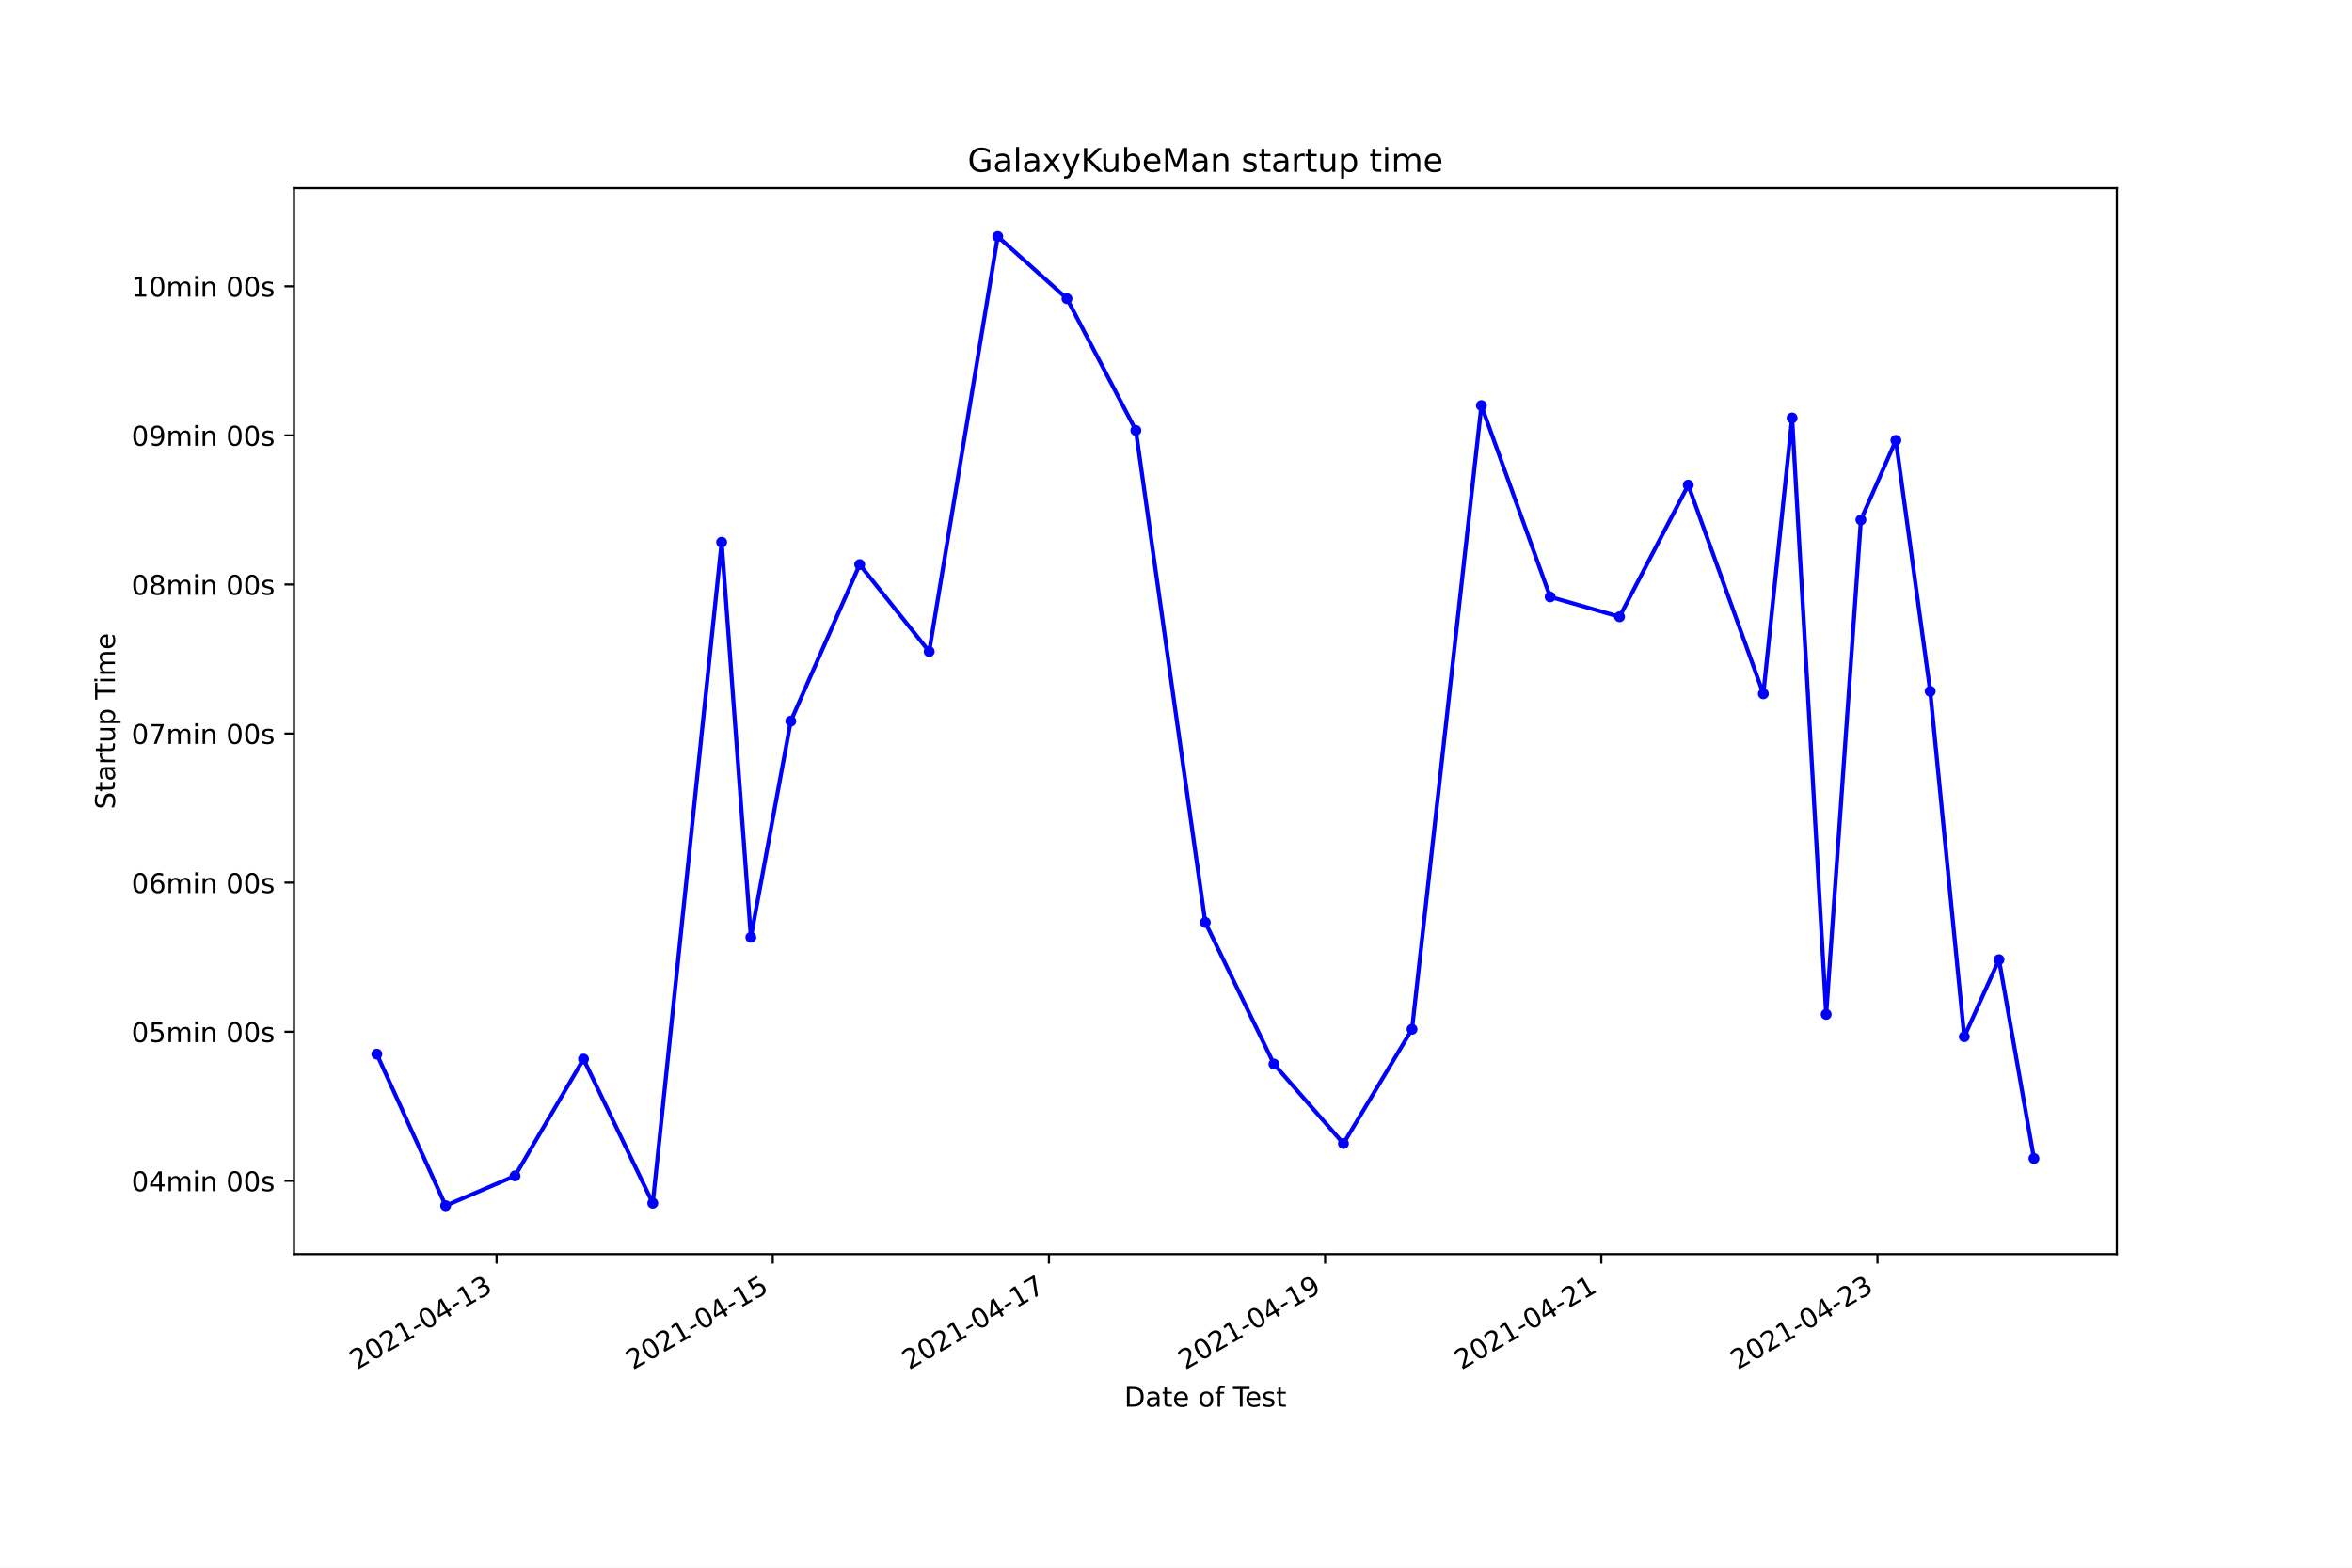
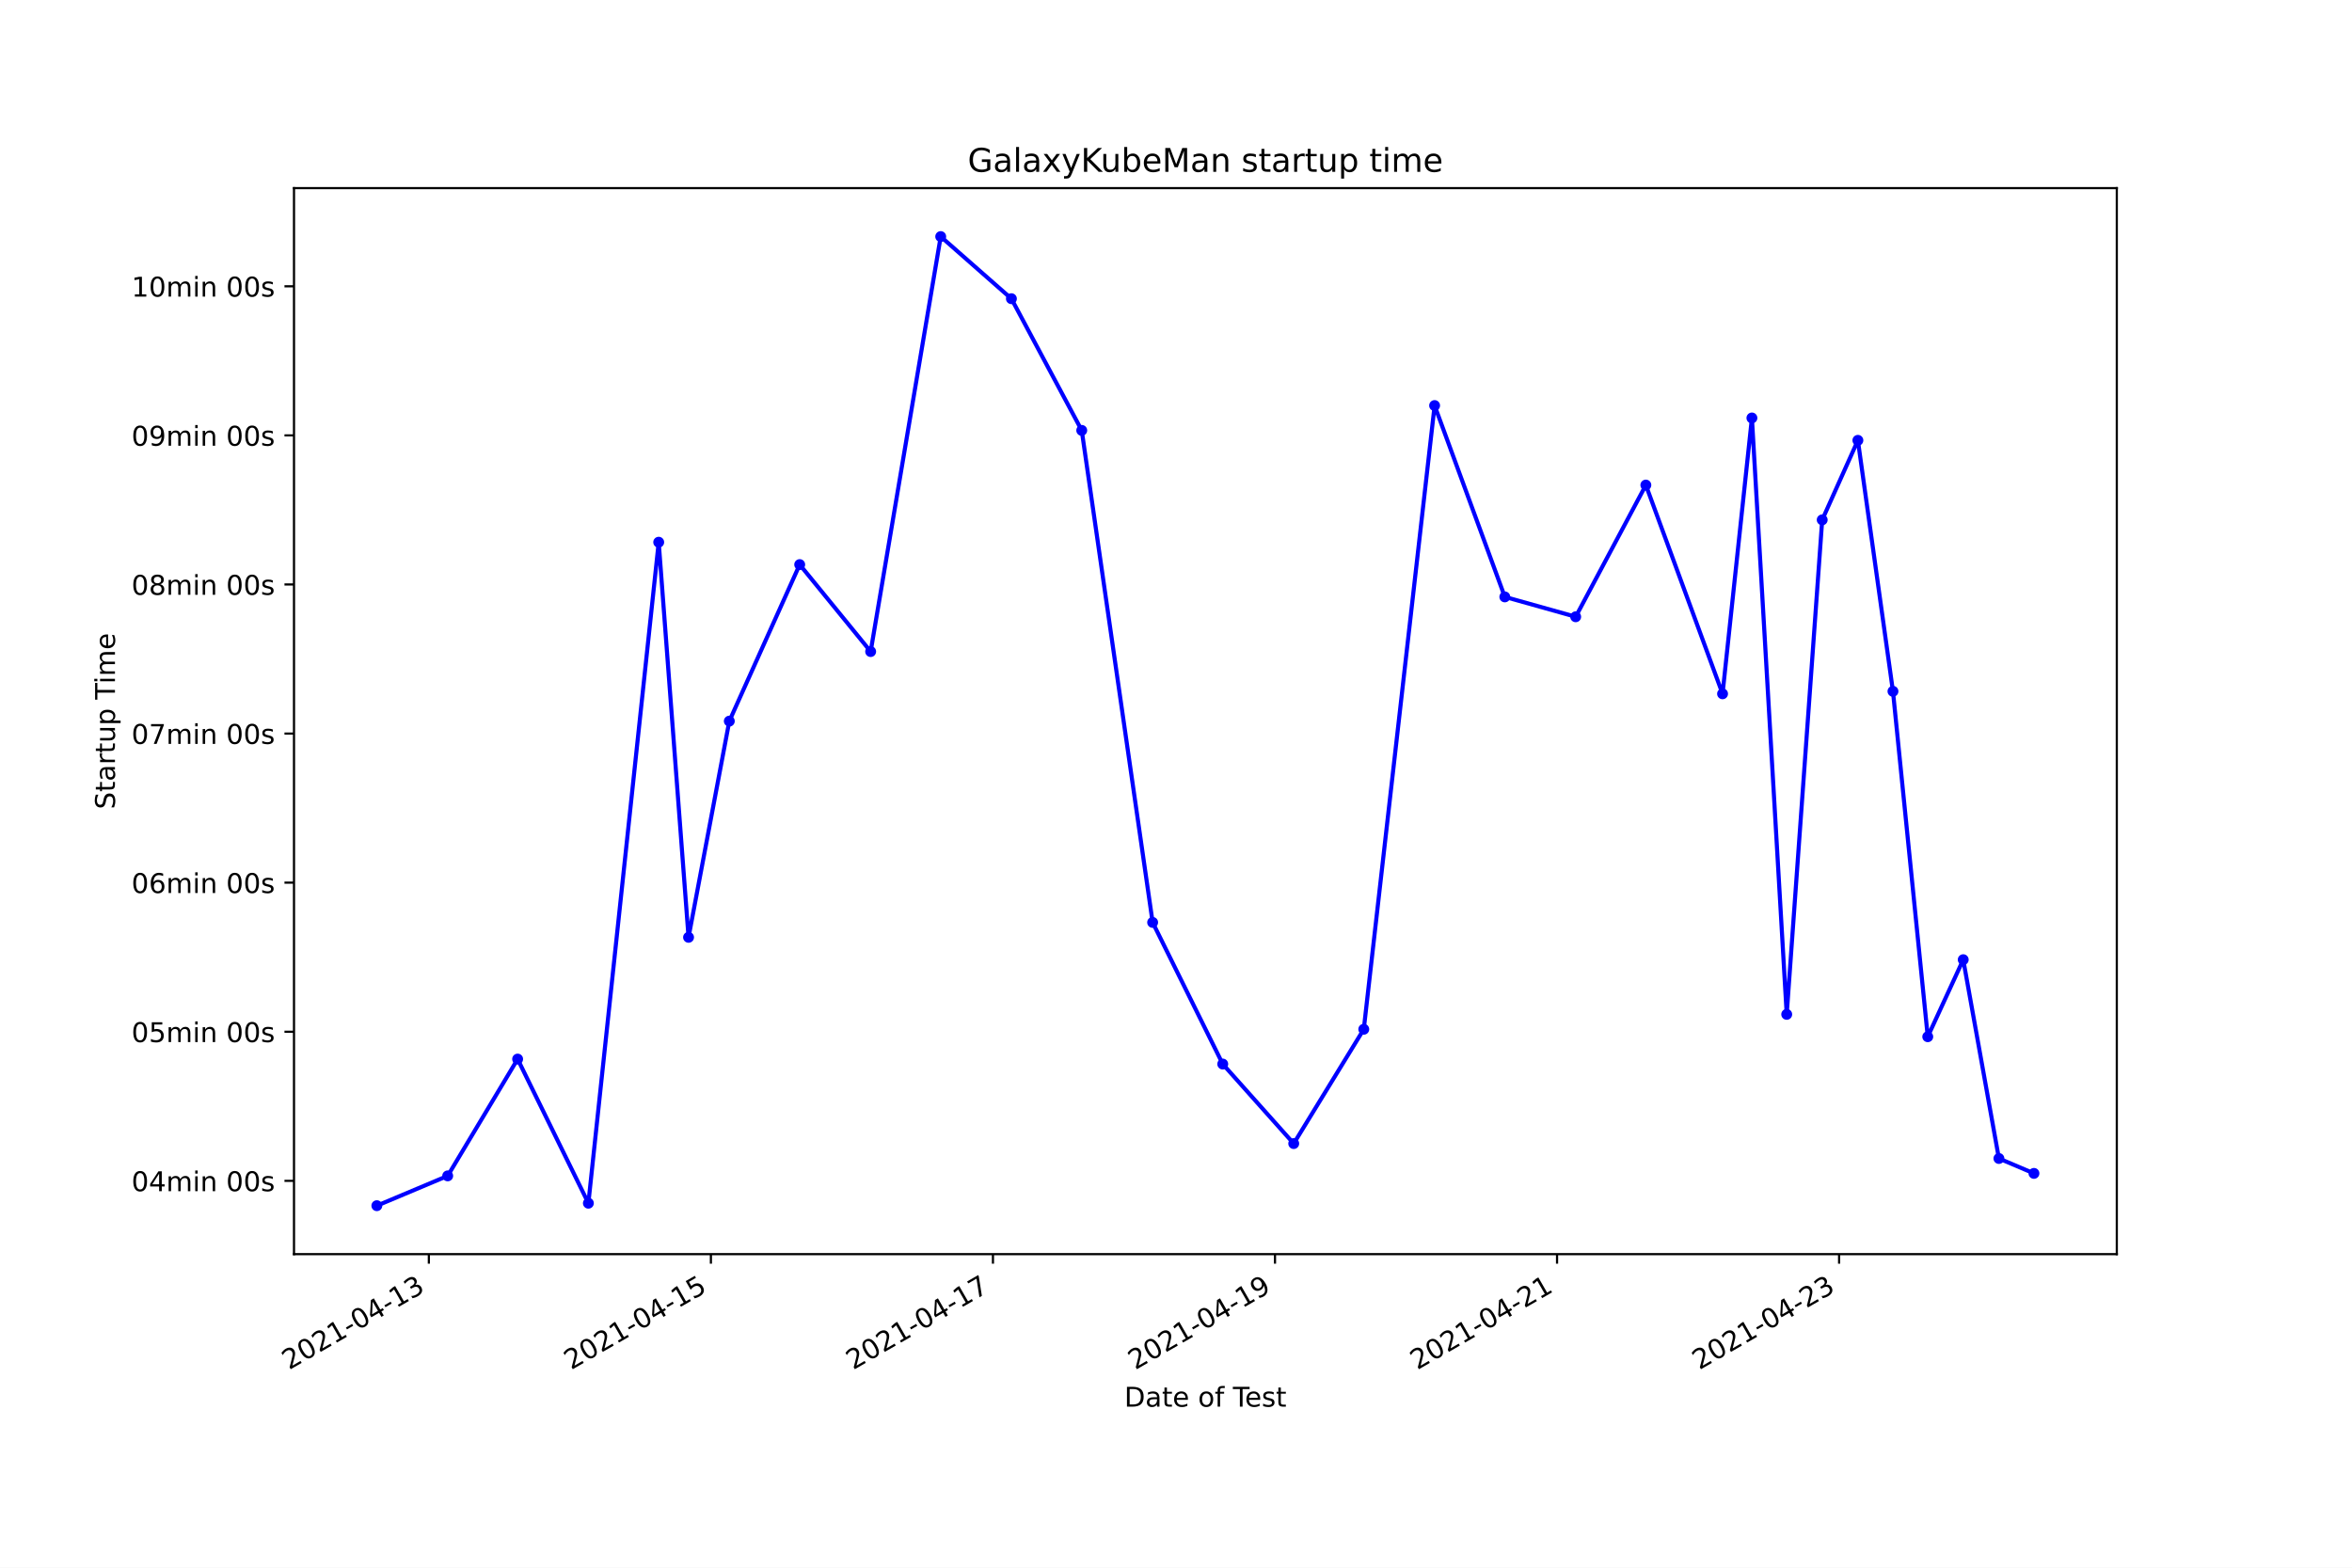
<svg xmlns="http://www.w3.org/2000/svg" xmlns:xlink="http://www.w3.org/1999/xlink" height="576pt" version="1.1" viewBox="0 0 864 576" width="864pt">
  <defs>
    <style type="text/css">*{stroke-linecap:butt;stroke-linejoin:round;}</style>
  </defs>
  <g id="figure_1">
    <g id="patch_1">
      <path d="M 0 576  L 864 576  L 864 0  L 0 0  z " style="fill:#ffffff;" />
    </g>
    <g id="axes_1">
      <g id="patch_2">
        <path d="M 108 460.8  L 777.6 460.8  L 777.6 69.12  L 108 69.12  z " style="fill:#ffffff;" />
      </g>
      <g id="matplotlib.axis_1">
        <g id="xtick_1">
          <g id="line2d_1">
            <defs>
-               <path d="M 0 0  L 0 3.5  " id="ma3904334cd" style="stroke:#000000;stroke-width:0.8;" />
+               <path d="M 0 0  L 0 3.5  " id="mc378fc97e4" style="stroke:#000000;stroke-width:0.8;" />
            </defs>
            <g>
-               <use style="stroke:#000000;stroke-width:0.8;" x="182.415" xlink:href="#ma3904334cd" y="460.8" />
+               <use style="stroke:#000000;stroke-width:0.8;" x="157.537" xlink:href="#mc378fc97e4" y="460.8" />
            </g>
          </g>
          <g id="text_1">
-             <g transform="translate(131.0453 503.4383)rotate(-30)scale(0.1 -0.1)">
+             <g transform="translate(106.1677 503.4383)rotate(-30)scale(0.1 -0.1)">
              <defs>
                <path d="M 1228 531  L 3431 531  L 3431 0  L 469 0  L 469 531  Q 828 903 1448 1529  Q 2069 2156 2228 2338  Q 2531 2678 2651 2914  Q 2772 3150 2772 3378  Q 2772 3750 2511 3984  Q 2250 4219 1831 4219  Q 1534 4219 1204 4116  Q 875 4013 500 3803  L 500 4441  Q 881 4594 1212 4672  Q 1544 4750 1819 4750  Q 2544 4750 2975 4387  Q 3406 4025 3406 3419  Q 3406 3131 3298 2873  Q 3191 2616 2906 2266  Q 2828 2175 2409 1742  Q 1991 1309 1228 531  z " id="DejaVuSans-32" transform="scale(0.015625)" />
                <path d="M 2034 4250  Q 1547 4250 1301 3770  Q 1056 3291 1056 2328  Q 1056 1369 1301 889  Q 1547 409 2034 409  Q 2525 409 2770 889  Q 3016 1369 3016 2328  Q 3016 3291 2770 3770  Q 2525 4250 2034 4250  z M 2034 4750  Q 2819 4750 3233 4129  Q 3647 3509 3647 2328  Q 3647 1150 3233 529  Q 2819 -91 2034 -91  Q 1250 -91 836 529  Q 422 1150 422 2328  Q 422 3509 836 4129  Q 1250 4750 2034 4750  z " id="DejaVuSans-30" transform="scale(0.015625)" />
                <path d="M 794 531  L 1825 531  L 1825 4091  L 703 3866  L 703 4441  L 1819 4666  L 2450 4666  L 2450 531  L 3481 531  L 3481 0  L 794 0  L 794 531  z " id="DejaVuSans-31" transform="scale(0.015625)" />
                <path d="M 313 2009  L 1997 2009  L 1997 1497  L 313 1497  L 313 2009  z " id="DejaVuSans-2d" transform="scale(0.015625)" />
                <path d="M 2419 4116  L 825 1625  L 2419 1625  L 2419 4116  z M 2253 4666  L 3047 4666  L 3047 1625  L 3713 1625  L 3713 1100  L 3047 1100  L 3047 0  L 2419 0  L 2419 1100  L 313 1100  L 313 1709  L 2253 4666  z " id="DejaVuSans-34" transform="scale(0.015625)" />
                <path d="M 2597 2516  Q 3050 2419 3304 2112  Q 3559 1806 3559 1356  Q 3559 666 3084 287  Q 2609 -91 1734 -91  Q 1441 -91 1130 -33  Q 819 25 488 141  L 488 750  Q 750 597 1062 519  Q 1375 441 1716 441  Q 2309 441 2620 675  Q 2931 909 2931 1356  Q 2931 1769 2642 2001  Q 2353 2234 1838 2234  L 1294 2234  L 1294 2753  L 1863 2753  Q 2328 2753 2575 2939  Q 2822 3125 2822 3475  Q 2822 3834 2567 4026  Q 2313 4219 1838 4219  Q 1578 4219 1281 4162  Q 984 4106 628 3988  L 628 4550  Q 988 4650 1302 4700  Q 1616 4750 1894 4750  Q 2613 4750 3031 4423  Q 3450 4097 3450 3541  Q 3450 3153 3228 2886  Q 3006 2619 2597 2516  z " id="DejaVuSans-33" transform="scale(0.015625)" />
              </defs>
              <use xlink:href="#DejaVuSans-32" />
              <use x="63.623" xlink:href="#DejaVuSans-30" />
              <use x="127.246" xlink:href="#DejaVuSans-32" />
              <use x="190.869" xlink:href="#DejaVuSans-31" />
              <use x="254.492" xlink:href="#DejaVuSans-2d" />
              <use x="290.576" xlink:href="#DejaVuSans-30" />
              <use x="354.199" xlink:href="#DejaVuSans-34" />
              <use x="417.822" xlink:href="#DejaVuSans-2d" />
              <use x="453.906" xlink:href="#DejaVuSans-31" />
              <use x="517.529" xlink:href="#DejaVuSans-33" />
            </g>
          </g>
        </g>
        <g id="xtick_2">
          <g id="line2d_2">
            <g>
-               <use style="stroke:#000000;stroke-width:0.8;" x="283.868" xlink:href="#ma3904334cd" y="460.8" />
+               <use style="stroke:#000000;stroke-width:0.8;" x="261.147" xlink:href="#mc378fc97e4" y="460.8" />
            </g>
          </g>
          <g id="text_2">
-             <g transform="translate(232.4987 503.4383)rotate(-30)scale(0.1 -0.1)">
+             <g transform="translate(209.778 503.4383)rotate(-30)scale(0.1 -0.1)">
              <defs>
                <path d="M 691 4666  L 3169 4666  L 3169 4134  L 1269 4134  L 1269 2991  Q 1406 3038 1543 3061  Q 1681 3084 1819 3084  Q 2600 3084 3056 2656  Q 3513 2228 3513 1497  Q 3513 744 3044 326  Q 2575 -91 1722 -91  Q 1428 -91 1123 -41  Q 819 9 494 109  L 494 744  Q 775 591 1075 516  Q 1375 441 1709 441  Q 2250 441 2565 725  Q 2881 1009 2881 1497  Q 2881 1984 2565 2268  Q 2250 2553 1709 2553  Q 1456 2553 1204 2497  Q 953 2441 691 2322  L 691 4666  z " id="DejaVuSans-35" transform="scale(0.015625)" />
              </defs>
              <use xlink:href="#DejaVuSans-32" />
              <use x="63.623" xlink:href="#DejaVuSans-30" />
              <use x="127.246" xlink:href="#DejaVuSans-32" />
              <use x="190.869" xlink:href="#DejaVuSans-31" />
              <use x="254.492" xlink:href="#DejaVuSans-2d" />
              <use x="290.576" xlink:href="#DejaVuSans-30" />
              <use x="354.199" xlink:href="#DejaVuSans-34" />
              <use x="417.822" xlink:href="#DejaVuSans-2d" />
              <use x="453.906" xlink:href="#DejaVuSans-31" />
              <use x="517.529" xlink:href="#DejaVuSans-35" />
            </g>
          </g>
        </g>
        <g id="xtick_3">
          <g id="line2d_3">
            <g>
-               <use style="stroke:#000000;stroke-width:0.8;" x="385.321" xlink:href="#ma3904334cd" y="460.8" />
+               <use style="stroke:#000000;stroke-width:0.8;" x="364.758" xlink:href="#mc378fc97e4" y="460.8" />
            </g>
          </g>
          <g id="text_3">
-             <g transform="translate(333.952 503.4383)rotate(-30)scale(0.1 -0.1)">
+             <g transform="translate(313.3883 503.4383)rotate(-30)scale(0.1 -0.1)">
              <defs>
                <path d="M 525 4666  L 3525 4666  L 3525 4397  L 1831 0  L 1172 0  L 2766 4134  L 525 4134  L 525 4666  z " id="DejaVuSans-37" transform="scale(0.015625)" />
              </defs>
              <use xlink:href="#DejaVuSans-32" />
              <use x="63.623" xlink:href="#DejaVuSans-30" />
              <use x="127.246" xlink:href="#DejaVuSans-32" />
              <use x="190.869" xlink:href="#DejaVuSans-31" />
              <use x="254.492" xlink:href="#DejaVuSans-2d" />
              <use x="290.576" xlink:href="#DejaVuSans-30" />
              <use x="354.199" xlink:href="#DejaVuSans-34" />
              <use x="417.822" xlink:href="#DejaVuSans-2d" />
              <use x="453.906" xlink:href="#DejaVuSans-31" />
              <use x="517.529" xlink:href="#DejaVuSans-37" />
            </g>
          </g>
        </g>
        <g id="xtick_4">
          <g id="line2d_4">
            <g>
-               <use style="stroke:#000000;stroke-width:0.8;" x="486.775" xlink:href="#ma3904334cd" y="460.8" />
+               <use style="stroke:#000000;stroke-width:0.8;" x="468.368" xlink:href="#mc378fc97e4" y="460.8" />
            </g>
          </g>
          <g id="text_4">
-             <g transform="translate(435.4054 503.4383)rotate(-30)scale(0.1 -0.1)">
+             <g transform="translate(416.9985 503.4383)rotate(-30)scale(0.1 -0.1)">
              <defs>
                <path d="M 703 97  L 703 672  Q 941 559 1184 500  Q 1428 441 1663 441  Q 2288 441 2617 861  Q 2947 1281 2994 2138  Q 2813 1869 2534 1725  Q 2256 1581 1919 1581  Q 1219 1581 811 2004  Q 403 2428 403 3163  Q 403 3881 828 4315  Q 1253 4750 1959 4750  Q 2769 4750 3195 4129  Q 3622 3509 3622 2328  Q 3622 1225 3098 567  Q 2575 -91 1691 -91  Q 1453 -91 1209 -44  Q 966 3 703 97  z M 1959 2075  Q 2384 2075 2632 2365  Q 2881 2656 2881 3163  Q 2881 3666 2632 3958  Q 2384 4250 1959 4250  Q 1534 4250 1286 3958  Q 1038 3666 1038 3163  Q 1038 2656 1286 2365  Q 1534 2075 1959 2075  z " id="DejaVuSans-39" transform="scale(0.015625)" />
              </defs>
              <use xlink:href="#DejaVuSans-32" />
              <use x="63.623" xlink:href="#DejaVuSans-30" />
              <use x="127.246" xlink:href="#DejaVuSans-32" />
              <use x="190.869" xlink:href="#DejaVuSans-31" />
              <use x="254.492" xlink:href="#DejaVuSans-2d" />
              <use x="290.576" xlink:href="#DejaVuSans-30" />
              <use x="354.199" xlink:href="#DejaVuSans-34" />
              <use x="417.822" xlink:href="#DejaVuSans-2d" />
              <use x="453.906" xlink:href="#DejaVuSans-31" />
              <use x="517.529" xlink:href="#DejaVuSans-39" />
            </g>
          </g>
        </g>
        <g id="xtick_5">
          <g id="line2d_5">
            <g>
-               <use style="stroke:#000000;stroke-width:0.8;" x="588.228" xlink:href="#ma3904334cd" y="460.8" />
+               <use style="stroke:#000000;stroke-width:0.8;" x="571.978" xlink:href="#mc378fc97e4" y="460.8" />
            </g>
          </g>
          <g id="text_5">
-             <g transform="translate(536.8588 503.4383)rotate(-30)scale(0.1 -0.1)">
+             <g transform="translate(520.6088 503.4383)rotate(-30)scale(0.1 -0.1)">
              <use xlink:href="#DejaVuSans-32" />
              <use x="63.623" xlink:href="#DejaVuSans-30" />
              <use x="127.246" xlink:href="#DejaVuSans-32" />
              <use x="190.869" xlink:href="#DejaVuSans-31" />
              <use x="254.492" xlink:href="#DejaVuSans-2d" />
              <use x="290.576" xlink:href="#DejaVuSans-30" />
              <use x="354.199" xlink:href="#DejaVuSans-34" />
              <use x="417.822" xlink:href="#DejaVuSans-2d" />
              <use x="453.906" xlink:href="#DejaVuSans-32" />
              <use x="517.529" xlink:href="#DejaVuSans-31" />
            </g>
          </g>
        </g>
        <g id="xtick_6">
          <g id="line2d_6">
            <g>
-               <use style="stroke:#000000;stroke-width:0.8;" x="689.682" xlink:href="#ma3904334cd" y="460.8" />
+               <use style="stroke:#000000;stroke-width:0.8;" x="675.589" xlink:href="#mc378fc97e4" y="460.8" />
            </g>
          </g>
          <g id="text_6">
-             <g transform="translate(638.3122 503.4383)rotate(-30)scale(0.1 -0.1)">
+             <g transform="translate(624.2191 503.4383)rotate(-30)scale(0.1 -0.1)">
              <use xlink:href="#DejaVuSans-32" />
              <use x="63.623" xlink:href="#DejaVuSans-30" />
              <use x="127.246" xlink:href="#DejaVuSans-32" />
              <use x="190.869" xlink:href="#DejaVuSans-31" />
              <use x="254.492" xlink:href="#DejaVuSans-2d" />
              <use x="290.576" xlink:href="#DejaVuSans-30" />
              <use x="354.199" xlink:href="#DejaVuSans-34" />
              <use x="417.822" xlink:href="#DejaVuSans-2d" />
              <use x="453.906" xlink:href="#DejaVuSans-32" />
              <use x="517.529" xlink:href="#DejaVuSans-33" />
            </g>
          </g>
        </g>
        <g id="text_7">
          <g transform="translate(413.0063 516.8378)scale(0.1 -0.1)">
            <defs>
              <path d="M 1259 4147  L 1259 519  L 2022 519  Q 2988 519 3436 956  Q 3884 1394 3884 2338  Q 3884 3275 3436 3711  Q 2988 4147 2022 4147  L 1259 4147  z M 628 4666  L 1925 4666  Q 3281 4666 3915 4102  Q 4550 3538 4550 2338  Q 4550 1131 3912 565  Q 3275 0 1925 0  L 628 0  L 628 4666  z " id="DejaVuSans-44" transform="scale(0.015625)" />
              <path d="M 2194 1759  Q 1497 1759 1228 1600  Q 959 1441 959 1056  Q 959 750 1161 570  Q 1363 391 1709 391  Q 2188 391 2477 730  Q 2766 1069 2766 1631  L 2766 1759  L 2194 1759  z M 3341 1997  L 3341 0  L 2766 0  L 2766 531  Q 2569 213 2275 61  Q 1981 -91 1556 -91  Q 1019 -91 701 211  Q 384 513 384 1019  Q 384 1609 779 1909  Q 1175 2209 1959 2209  L 2766 2209  L 2766 2266  Q 2766 2663 2505 2880  Q 2244 3097 1772 3097  Q 1472 3097 1187 3025  Q 903 2953 641 2809  L 641 3341  Q 956 3463 1253 3523  Q 1550 3584 1831 3584  Q 2591 3584 2966 3190  Q 3341 2797 3341 1997  z " id="DejaVuSans-61" transform="scale(0.015625)" />
              <path d="M 1172 4494  L 1172 3500  L 2356 3500  L 2356 3053  L 1172 3053  L 1172 1153  Q 1172 725 1289 603  Q 1406 481 1766 481  L 2356 481  L 2356 0  L 1766 0  Q 1100 0 847 248  Q 594 497 594 1153  L 594 3053  L 172 3053  L 172 3500  L 594 3500  L 594 4494  L 1172 4494  z " id="DejaVuSans-74" transform="scale(0.015625)" />
              <path d="M 3597 1894  L 3597 1613  L 953 1613  Q 991 1019 1311 708  Q 1631 397 2203 397  Q 2534 397 2845 478  Q 3156 559 3463 722  L 3463 178  Q 3153 47 2828 -22  Q 2503 -91 2169 -91  Q 1331 -91 842 396  Q 353 884 353 1716  Q 353 2575 817 3079  Q 1281 3584 2069 3584  Q 2775 3584 3186 3129  Q 3597 2675 3597 1894  z M 3022 2063  Q 3016 2534 2758 2815  Q 2500 3097 2075 3097  Q 1594 3097 1305 2825  Q 1016 2553 972 2059  L 3022 2063  z " id="DejaVuSans-65" transform="scale(0.015625)" />
              <path id="DejaVuSans-20" transform="scale(0.015625)" />
              <path d="M 1959 3097  Q 1497 3097 1228 2736  Q 959 2375 959 1747  Q 959 1119 1226 758  Q 1494 397 1959 397  Q 2419 397 2687 759  Q 2956 1122 2956 1747  Q 2956 2369 2687 2733  Q 2419 3097 1959 3097  z M 1959 3584  Q 2709 3584 3137 3096  Q 3566 2609 3566 1747  Q 3566 888 3137 398  Q 2709 -91 1959 -91  Q 1206 -91 779 398  Q 353 888 353 1747  Q 353 2609 779 3096  Q 1206 3584 1959 3584  z " id="DejaVuSans-6f" transform="scale(0.015625)" />
              <path d="M 2375 4863  L 2375 4384  L 1825 4384  Q 1516 4384 1395 4259  Q 1275 4134 1275 3809  L 1275 3500  L 2222 3500  L 2222 3053  L 1275 3053  L 1275 0  L 697 0  L 697 3053  L 147 3053  L 147 3500  L 697 3500  L 697 3744  Q 697 4328 969 4595  Q 1241 4863 1831 4863  L 2375 4863  z " id="DejaVuSans-66" transform="scale(0.015625)" />
              <path d="M -19 4666  L 3928 4666  L 3928 4134  L 2272 4134  L 2272 0  L 1638 0  L 1638 4134  L -19 4134  L -19 4666  z " id="DejaVuSans-54" transform="scale(0.015625)" />
              <path d="M 2834 3397  L 2834 2853  Q 2591 2978 2328 3040  Q 2066 3103 1784 3103  Q 1356 3103 1142 2972  Q 928 2841 928 2578  Q 928 2378 1081 2264  Q 1234 2150 1697 2047  L 1894 2003  Q 2506 1872 2764 1633  Q 3022 1394 3022 966  Q 3022 478 2636 193  Q 2250 -91 1575 -91  Q 1294 -91 989 -36  Q 684 19 347 128  L 347 722  Q 666 556 975 473  Q 1284 391 1588 391  Q 1994 391 2212 530  Q 2431 669 2431 922  Q 2431 1156 2273 1281  Q 2116 1406 1581 1522  L 1381 1569  Q 847 1681 609 1914  Q 372 2147 372 2553  Q 372 3047 722 3315  Q 1072 3584 1716 3584  Q 2034 3584 2315 3537  Q 2597 3491 2834 3397  z " id="DejaVuSans-73" transform="scale(0.015625)" />
            </defs>
            <use xlink:href="#DejaVuSans-44" />
            <use x="77.002" xlink:href="#DejaVuSans-61" />
            <use x="138.281" xlink:href="#DejaVuSans-74" />
            <use x="177.49" xlink:href="#DejaVuSans-65" />
            <use x="239.014" xlink:href="#DejaVuSans-20" />
            <use x="270.801" xlink:href="#DejaVuSans-6f" />
            <use x="331.982" xlink:href="#DejaVuSans-66" />
            <use x="367.188" xlink:href="#DejaVuSans-20" />
            <use x="398.975" xlink:href="#DejaVuSans-54" />
            <use x="443.059" xlink:href="#DejaVuSans-65" />
            <use x="504.582" xlink:href="#DejaVuSans-73" />
            <use x="556.682" xlink:href="#DejaVuSans-74" />
          </g>
        </g>
      </g>
      <g id="matplotlib.axis_2">
        <g id="ytick_1">
          <g id="line2d_7">
            <defs>
-               <path d="M 0 0  L -3.5 0  " id="m5f249c18ce" style="stroke:#000000;stroke-width:0.8;" />
+               <path d="M 0 0  L -3.5 0  " id="mcd76b345fc" style="stroke:#000000;stroke-width:0.8;" />
            </defs>
            <g>
-               <use style="stroke:#000000;stroke-width:0.8;" x="108" xlink:href="#m5f249c18ce" y="433.866" />
+               <use style="stroke:#000000;stroke-width:0.8;" x="108" xlink:href="#mcd76b345fc" y="433.866" />
            </g>
          </g>
          <g id="text_8">
            <g transform="translate(48.30625 437.6655)scale(0.1 -0.1)">
              <defs>
                <path d="M 3328 2828  Q 3544 3216 3844 3400  Q 4144 3584 4550 3584  Q 5097 3584 5394 3201  Q 5691 2819 5691 2113  L 5691 0  L 5113 0  L 5113 2094  Q 5113 2597 4934 2840  Q 4756 3084 4391 3084  Q 3944 3084 3684 2787  Q 3425 2491 3425 1978  L 3425 0  L 2847 0  L 2847 2094  Q 2847 2600 2669 2842  Q 2491 3084 2119 3084  Q 1678 3084 1418 2786  Q 1159 2488 1159 1978  L 1159 0  L 581 0  L 581 3500  L 1159 3500  L 1159 2956  Q 1356 3278 1631 3431  Q 1906 3584 2284 3584  Q 2666 3584 2933 3390  Q 3200 3197 3328 2828  z " id="DejaVuSans-6d" transform="scale(0.015625)" />
                <path d="M 603 3500  L 1178 3500  L 1178 0  L 603 0  L 603 3500  z M 603 4863  L 1178 4863  L 1178 4134  L 603 4134  L 603 4863  z " id="DejaVuSans-69" transform="scale(0.015625)" />
                <path d="M 3513 2113  L 3513 0  L 2938 0  L 2938 2094  Q 2938 2591 2744 2837  Q 2550 3084 2163 3084  Q 1697 3084 1428 2787  Q 1159 2491 1159 1978  L 1159 0  L 581 0  L 581 3500  L 1159 3500  L 1159 2956  Q 1366 3272 1645 3428  Q 1925 3584 2291 3584  Q 2894 3584 3203 3211  Q 3513 2838 3513 2113  z " id="DejaVuSans-6e" transform="scale(0.015625)" />
              </defs>
              <use xlink:href="#DejaVuSans-30" />
              <use x="63.623" xlink:href="#DejaVuSans-34" />
              <use x="127.246" xlink:href="#DejaVuSans-6d" />
              <use x="224.658" xlink:href="#DejaVuSans-69" />
              <use x="252.441" xlink:href="#DejaVuSans-6e" />
              <use x="315.82" xlink:href="#DejaVuSans-20" />
              <use x="347.607" xlink:href="#DejaVuSans-30" />
              <use x="411.23" xlink:href="#DejaVuSans-30" />
              <use x="474.854" xlink:href="#DejaVuSans-73" />
            </g>
          </g>
        </g>
        <g id="ytick_2">
          <g id="line2d_8">
            <g>
-               <use style="stroke:#000000;stroke-width:0.8;" x="108" xlink:href="#m5f249c18ce" y="379.086" />
+               <use style="stroke:#000000;stroke-width:0.8;" x="108" xlink:href="#mcd76b345fc" y="379.086" />
            </g>
          </g>
          <g id="text_9">
            <g transform="translate(48.30625 382.8851)scale(0.1 -0.1)">
              <use xlink:href="#DejaVuSans-30" />
              <use x="63.623" xlink:href="#DejaVuSans-35" />
              <use x="127.246" xlink:href="#DejaVuSans-6d" />
              <use x="224.658" xlink:href="#DejaVuSans-69" />
              <use x="252.441" xlink:href="#DejaVuSans-6e" />
              <use x="315.82" xlink:href="#DejaVuSans-20" />
              <use x="347.607" xlink:href="#DejaVuSans-30" />
              <use x="411.23" xlink:href="#DejaVuSans-30" />
              <use x="474.854" xlink:href="#DejaVuSans-73" />
            </g>
          </g>
        </g>
        <g id="ytick_3">
          <g id="line2d_9">
            <g>
-               <use style="stroke:#000000;stroke-width:0.8;" x="108" xlink:href="#m5f249c18ce" y="324.305" />
+               <use style="stroke:#000000;stroke-width:0.8;" x="108" xlink:href="#mcd76b345fc" y="324.305" />
            </g>
          </g>
          <g id="text_10">
            <g transform="translate(48.30625 328.1047)scale(0.1 -0.1)">
              <defs>
                <path d="M 2113 2584  Q 1688 2584 1439 2293  Q 1191 2003 1191 1497  Q 1191 994 1439 701  Q 1688 409 2113 409  Q 2538 409 2786 701  Q 3034 994 3034 1497  Q 3034 2003 2786 2293  Q 2538 2584 2113 2584  z M 3366 4563  L 3366 3988  Q 3128 4100 2886 4159  Q 2644 4219 2406 4219  Q 1781 4219 1451 3797  Q 1122 3375 1075 2522  Q 1259 2794 1537 2939  Q 1816 3084 2150 3084  Q 2853 3084 3261 2657  Q 3669 2231 3669 1497  Q 3669 778 3244 343  Q 2819 -91 2113 -91  Q 1303 -91 875 529  Q 447 1150 447 2328  Q 447 3434 972 4092  Q 1497 4750 2381 4750  Q 2619 4750 2861 4703  Q 3103 4656 3366 4563  z " id="DejaVuSans-36" transform="scale(0.015625)" />
              </defs>
              <use xlink:href="#DejaVuSans-30" />
              <use x="63.623" xlink:href="#DejaVuSans-36" />
              <use x="127.246" xlink:href="#DejaVuSans-6d" />
              <use x="224.658" xlink:href="#DejaVuSans-69" />
              <use x="252.441" xlink:href="#DejaVuSans-6e" />
              <use x="315.82" xlink:href="#DejaVuSans-20" />
              <use x="347.607" xlink:href="#DejaVuSans-30" />
              <use x="411.23" xlink:href="#DejaVuSans-30" />
              <use x="474.854" xlink:href="#DejaVuSans-73" />
            </g>
          </g>
        </g>
        <g id="ytick_4">
          <g id="line2d_10">
            <g>
-               <use style="stroke:#000000;stroke-width:0.8;" x="108" xlink:href="#m5f249c18ce" y="269.525" />
+               <use style="stroke:#000000;stroke-width:0.8;" x="108" xlink:href="#mcd76b345fc" y="269.525" />
            </g>
          </g>
          <g id="text_11">
            <g transform="translate(48.30625 273.3243)scale(0.1 -0.1)">
              <use xlink:href="#DejaVuSans-30" />
              <use x="63.623" xlink:href="#DejaVuSans-37" />
              <use x="127.246" xlink:href="#DejaVuSans-6d" />
              <use x="224.658" xlink:href="#DejaVuSans-69" />
              <use x="252.441" xlink:href="#DejaVuSans-6e" />
              <use x="315.82" xlink:href="#DejaVuSans-20" />
              <use x="347.607" xlink:href="#DejaVuSans-30" />
              <use x="411.23" xlink:href="#DejaVuSans-30" />
              <use x="474.854" xlink:href="#DejaVuSans-73" />
            </g>
          </g>
        </g>
        <g id="ytick_5">
          <g id="line2d_11">
            <g>
-               <use style="stroke:#000000;stroke-width:0.8;" x="108" xlink:href="#m5f249c18ce" y="214.745" />
+               <use style="stroke:#000000;stroke-width:0.8;" x="108" xlink:href="#mcd76b345fc" y="214.745" />
            </g>
          </g>
          <g id="text_12">
            <g transform="translate(48.30625 218.5438)scale(0.1 -0.1)">
              <defs>
                <path d="M 2034 2216  Q 1584 2216 1326 1975  Q 1069 1734 1069 1313  Q 1069 891 1326 650  Q 1584 409 2034 409  Q 2484 409 2743 651  Q 3003 894 3003 1313  Q 3003 1734 2745 1975  Q 2488 2216 2034 2216  z M 1403 2484  Q 997 2584 770 2862  Q 544 3141 544 3541  Q 544 4100 942 4425  Q 1341 4750 2034 4750  Q 2731 4750 3128 4425  Q 3525 4100 3525 3541  Q 3525 3141 3298 2862  Q 3072 2584 2669 2484  Q 3125 2378 3379 2068  Q 3634 1759 3634 1313  Q 3634 634 3220 271  Q 2806 -91 2034 -91  Q 1263 -91 848 271  Q 434 634 434 1313  Q 434 1759 690 2068  Q 947 2378 1403 2484  z M 1172 3481  Q 1172 3119 1398 2916  Q 1625 2713 2034 2713  Q 2441 2713 2670 2916  Q 2900 3119 2900 3481  Q 2900 3844 2670 4047  Q 2441 4250 2034 4250  Q 1625 4250 1398 4047  Q 1172 3844 1172 3481  z " id="DejaVuSans-38" transform="scale(0.015625)" />
              </defs>
              <use xlink:href="#DejaVuSans-30" />
              <use x="63.623" xlink:href="#DejaVuSans-38" />
              <use x="127.246" xlink:href="#DejaVuSans-6d" />
              <use x="224.658" xlink:href="#DejaVuSans-69" />
              <use x="252.441" xlink:href="#DejaVuSans-6e" />
              <use x="315.82" xlink:href="#DejaVuSans-20" />
              <use x="347.607" xlink:href="#DejaVuSans-30" />
              <use x="411.23" xlink:href="#DejaVuSans-30" />
              <use x="474.854" xlink:href="#DejaVuSans-73" />
            </g>
          </g>
        </g>
        <g id="ytick_6">
          <g id="line2d_12">
            <g>
-               <use style="stroke:#000000;stroke-width:0.8;" x="108" xlink:href="#m5f249c18ce" y="159.964" />
+               <use style="stroke:#000000;stroke-width:0.8;" x="108" xlink:href="#mcd76b345fc" y="159.964" />
            </g>
          </g>
          <g id="text_13">
            <g transform="translate(48.30625 163.7634)scale(0.1 -0.1)">
              <use xlink:href="#DejaVuSans-30" />
              <use x="63.623" xlink:href="#DejaVuSans-39" />
              <use x="127.246" xlink:href="#DejaVuSans-6d" />
              <use x="224.658" xlink:href="#DejaVuSans-69" />
              <use x="252.441" xlink:href="#DejaVuSans-6e" />
              <use x="315.82" xlink:href="#DejaVuSans-20" />
              <use x="347.607" xlink:href="#DejaVuSans-30" />
              <use x="411.23" xlink:href="#DejaVuSans-30" />
              <use x="474.854" xlink:href="#DejaVuSans-73" />
            </g>
          </g>
        </g>
        <g id="ytick_7">
          <g id="line2d_13">
            <g>
-               <use style="stroke:#000000;stroke-width:0.8;" x="108" xlink:href="#m5f249c18ce" y="105.184" />
+               <use style="stroke:#000000;stroke-width:0.8;" x="108" xlink:href="#mcd76b345fc" y="105.184" />
            </g>
          </g>
          <g id="text_14">
            <g transform="translate(48.30625 108.983)scale(0.1 -0.1)">
              <use xlink:href="#DejaVuSans-31" />
              <use x="63.623" xlink:href="#DejaVuSans-30" />
              <use x="127.246" xlink:href="#DejaVuSans-6d" />
              <use x="224.658" xlink:href="#DejaVuSans-69" />
              <use x="252.441" xlink:href="#DejaVuSans-6e" />
              <use x="315.82" xlink:href="#DejaVuSans-20" />
              <use x="347.607" xlink:href="#DejaVuSans-30" />
              <use x="411.23" xlink:href="#DejaVuSans-30" />
              <use x="474.854" xlink:href="#DejaVuSans-73" />
            </g>
          </g>
        </g>
        <g id="text_15">
          <g transform="translate(42.22656 297.3397)rotate(-90)scale(0.1 -0.1)">
            <defs>
              <path d="M 3425 4513  L 3425 3897  Q 3066 4069 2747 4153  Q 2428 4238 2131 4238  Q 1616 4238 1336 4038  Q 1056 3838 1056 3469  Q 1056 3159 1242 3001  Q 1428 2844 1947 2747  L 2328 2669  Q 3034 2534 3370 2195  Q 3706 1856 3706 1288  Q 3706 609 3251 259  Q 2797 -91 1919 -91  Q 1588 -91 1214 -16  Q 841 59 441 206  L 441 856  Q 825 641 1194 531  Q 1563 422 1919 422  Q 2459 422 2753 634  Q 3047 847 3047 1241  Q 3047 1584 2836 1778  Q 2625 1972 2144 2069  L 1759 2144  Q 1053 2284 737 2584  Q 422 2884 422 3419  Q 422 4038 858 4394  Q 1294 4750 2059 4750  Q 2388 4750 2728 4690  Q 3069 4631 3425 4513  z " id="DejaVuSans-53" transform="scale(0.015625)" />
              <path d="M 2631 2963  Q 2534 3019 2420 3045  Q 2306 3072 2169 3072  Q 1681 3072 1420 2755  Q 1159 2438 1159 1844  L 1159 0  L 581 0  L 581 3500  L 1159 3500  L 1159 2956  Q 1341 3275 1631 3429  Q 1922 3584 2338 3584  Q 2397 3584 2469 3576  Q 2541 3569 2628 3553  L 2631 2963  z " id="DejaVuSans-72" transform="scale(0.015625)" />
              <path d="M 544 1381  L 544 3500  L 1119 3500  L 1119 1403  Q 1119 906 1312 657  Q 1506 409 1894 409  Q 2359 409 2629 706  Q 2900 1003 2900 1516  L 2900 3500  L 3475 3500  L 3475 0  L 2900 0  L 2900 538  Q 2691 219 2414 64  Q 2138 -91 1772 -91  Q 1169 -91 856 284  Q 544 659 544 1381  z M 1991 3584  L 1991 3584  z " id="DejaVuSans-75" transform="scale(0.015625)" />
              <path d="M 1159 525  L 1159 -1331  L 581 -1331  L 581 3500  L 1159 3500  L 1159 2969  Q 1341 3281 1617 3432  Q 1894 3584 2278 3584  Q 2916 3584 3314 3078  Q 3713 2572 3713 1747  Q 3713 922 3314 415  Q 2916 -91 2278 -91  Q 1894 -91 1617 61  Q 1341 213 1159 525  z M 3116 1747  Q 3116 2381 2855 2742  Q 2594 3103 2138 3103  Q 1681 3103 1420 2742  Q 1159 2381 1159 1747  Q 1159 1113 1420 752  Q 1681 391 2138 391  Q 2594 391 2855 752  Q 3116 1113 3116 1747  z " id="DejaVuSans-70" transform="scale(0.015625)" />
            </defs>
            <use xlink:href="#DejaVuSans-53" />
            <use x="63.477" xlink:href="#DejaVuSans-74" />
            <use x="102.686" xlink:href="#DejaVuSans-61" />
            <use x="163.965" xlink:href="#DejaVuSans-72" />
            <use x="205.078" xlink:href="#DejaVuSans-74" />
            <use x="244.287" xlink:href="#DejaVuSans-75" />
            <use x="307.666" xlink:href="#DejaVuSans-70" />
            <use x="371.143" xlink:href="#DejaVuSans-20" />
            <use x="402.93" xlink:href="#DejaVuSans-54" />
            <use x="460.889" xlink:href="#DejaVuSans-69" />
            <use x="488.672" xlink:href="#DejaVuSans-6d" />
            <use x="586.084" xlink:href="#DejaVuSans-65" />
          </g>
        </g>
      </g>
      <g id="line2d_14">
-         <path clip-path="url(#p2984319f1f)" d="M 747.164 425.649  L 734.329 352.609  L 721.571 380.912  L 709.056 254.004  L 696.439 161.79  L 683.604 191.006  L 670.839 372.695  L 658.32 153.573  L 647.76 254.917  L 620.168 178.224  L 594.93 226.614  L 569.442 219.31  L 544.186 149.008  L 518.707 378.173  L 493.507 420.171  L 467.977 390.955  L 442.762 338.914  L 417.257 158.138  L 391.958 109.749  L 366.532 86.924  L 341.331 239.396  L 315.81 207.441  L 290.491 264.96  L 275.828 344.392  L 265.094 199.223  L 239.798 442.083  L 214.35 389.129  L 189.193 432.04  L 163.712 442.996  L 138.436 387.303  " style="fill:none;stroke:#0000ff;stroke-linecap:square;stroke-width:1.5;" />
+         <path clip-path="url(#pdd9f5a42ca)" d="M 747.164 431.127  L 734.293 425.649  L 721.186 352.609  L 708.156 380.912  L 695.375 254.004  L 682.49 161.79  L 669.382 191.006  L 656.345 372.695  L 643.56 153.573  L 632.776 254.917  L 604.597 178.224  L 578.823 226.614  L 552.792 219.31  L 527 149.008  L 500.979 378.173  L 475.244 420.171  L 449.17 390.955  L 423.42 338.914  L 397.372 158.138  L 371.536 109.749  L 345.569 86.924  L 319.832 239.396  L 293.768 207.441  L 267.911 264.96  L 252.937 344.392  L 241.974 199.223  L 216.14 442.083  L 190.152 389.129  L 164.459 432.04  L 138.436 442.996  " style="fill:none;stroke:#0000ff;stroke-linecap:square;stroke-width:1.5;" />
        <defs>
-           <path d="M 0 1.5  C 0.398 1.5 0.779 1.342 1.061 1.061  C 1.342 0.779 1.5 0.398 1.5 0  C 1.5 -0.398 1.342 -0.779 1.061 -1.061  C 0.779 -1.342 0.398 -1.5 0 -1.5  C -0.398 -1.5 -0.779 -1.342 -1.061 -1.061  C -1.342 -0.779 -1.5 -0.398 -1.5 0  C -1.5 0.398 -1.342 0.779 -1.061 1.061  C -0.779 1.342 -0.398 1.5 0 1.5  z " id="mfae1000137" style="stroke:#0000ff;" />
+           <path d="M 0 1.5  C 0.398 1.5 0.779 1.342 1.061 1.061  C 1.342 0.779 1.5 0.398 1.5 0  C 1.5 -0.398 1.342 -0.779 1.061 -1.061  C 0.779 -1.342 0.398 -1.5 0 -1.5  C -0.398 -1.5 -0.779 -1.342 -1.061 -1.061  C -1.342 -0.779 -1.5 -0.398 -1.5 0  C -1.5 0.398 -1.342 0.779 -1.061 1.061  C -0.779 1.342 -0.398 1.5 0 1.5  z " id="med65264d54" style="stroke:#0000ff;" />
        </defs>
-         <g clip-path="url(#p2984319f1f)">
-           <use style="fill:#0000ff;stroke:#0000ff;" x="747.164" xlink:href="#mfae1000137" y="425.649" />
-           <use style="fill:#0000ff;stroke:#0000ff;" x="734.329" xlink:href="#mfae1000137" y="352.609" />
-           <use style="fill:#0000ff;stroke:#0000ff;" x="721.571" xlink:href="#mfae1000137" y="380.912" />
-           <use style="fill:#0000ff;stroke:#0000ff;" x="709.056" xlink:href="#mfae1000137" y="254.004" />
-           <use style="fill:#0000ff;stroke:#0000ff;" x="696.439" xlink:href="#mfae1000137" y="161.79" />
-           <use style="fill:#0000ff;stroke:#0000ff;" x="683.604" xlink:href="#mfae1000137" y="191.006" />
-           <use style="fill:#0000ff;stroke:#0000ff;" x="670.839" xlink:href="#mfae1000137" y="372.695" />
-           <use style="fill:#0000ff;stroke:#0000ff;" x="658.32" xlink:href="#mfae1000137" y="153.573" />
-           <use style="fill:#0000ff;stroke:#0000ff;" x="647.76" xlink:href="#mfae1000137" y="254.917" />
-           <use style="fill:#0000ff;stroke:#0000ff;" x="620.168" xlink:href="#mfae1000137" y="178.224" />
-           <use style="fill:#0000ff;stroke:#0000ff;" x="594.93" xlink:href="#mfae1000137" y="226.614" />
-           <use style="fill:#0000ff;stroke:#0000ff;" x="569.442" xlink:href="#mfae1000137" y="219.31" />
-           <use style="fill:#0000ff;stroke:#0000ff;" x="544.186" xlink:href="#mfae1000137" y="149.008" />
-           <use style="fill:#0000ff;stroke:#0000ff;" x="518.707" xlink:href="#mfae1000137" y="378.173" />
-           <use style="fill:#0000ff;stroke:#0000ff;" x="493.507" xlink:href="#mfae1000137" y="420.171" />
-           <use style="fill:#0000ff;stroke:#0000ff;" x="467.977" xlink:href="#mfae1000137" y="390.955" />
-           <use style="fill:#0000ff;stroke:#0000ff;" x="442.762" xlink:href="#mfae1000137" y="338.914" />
-           <use style="fill:#0000ff;stroke:#0000ff;" x="417.257" xlink:href="#mfae1000137" y="158.138" />
-           <use style="fill:#0000ff;stroke:#0000ff;" x="391.958" xlink:href="#mfae1000137" y="109.749" />
-           <use style="fill:#0000ff;stroke:#0000ff;" x="366.532" xlink:href="#mfae1000137" y="86.924" />
-           <use style="fill:#0000ff;stroke:#0000ff;" x="341.331" xlink:href="#mfae1000137" y="239.396" />
-           <use style="fill:#0000ff;stroke:#0000ff;" x="315.81" xlink:href="#mfae1000137" y="207.441" />
-           <use style="fill:#0000ff;stroke:#0000ff;" x="290.491" xlink:href="#mfae1000137" y="264.96" />
-           <use style="fill:#0000ff;stroke:#0000ff;" x="275.828" xlink:href="#mfae1000137" y="344.392" />
-           <use style="fill:#0000ff;stroke:#0000ff;" x="265.094" xlink:href="#mfae1000137" y="199.223" />
-           <use style="fill:#0000ff;stroke:#0000ff;" x="239.798" xlink:href="#mfae1000137" y="442.083" />
-           <use style="fill:#0000ff;stroke:#0000ff;" x="214.35" xlink:href="#mfae1000137" y="389.129" />
-           <use style="fill:#0000ff;stroke:#0000ff;" x="189.193" xlink:href="#mfae1000137" y="432.04" />
-           <use style="fill:#0000ff;stroke:#0000ff;" x="163.712" xlink:href="#mfae1000137" y="442.996" />
-           <use style="fill:#0000ff;stroke:#0000ff;" x="138.436" xlink:href="#mfae1000137" y="387.303" />
+         <g clip-path="url(#pdd9f5a42ca)">
+           <use style="fill:#0000ff;stroke:#0000ff;" x="747.164" xlink:href="#med65264d54" y="431.127" />
+           <use style="fill:#0000ff;stroke:#0000ff;" x="734.293" xlink:href="#med65264d54" y="425.649" />
+           <use style="fill:#0000ff;stroke:#0000ff;" x="721.186" xlink:href="#med65264d54" y="352.609" />
+           <use style="fill:#0000ff;stroke:#0000ff;" x="708.156" xlink:href="#med65264d54" y="380.912" />
+           <use style="fill:#0000ff;stroke:#0000ff;" x="695.375" xlink:href="#med65264d54" y="254.004" />
+           <use style="fill:#0000ff;stroke:#0000ff;" x="682.49" xlink:href="#med65264d54" y="161.79" />
+           <use style="fill:#0000ff;stroke:#0000ff;" x="669.382" xlink:href="#med65264d54" y="191.006" />
+           <use style="fill:#0000ff;stroke:#0000ff;" x="656.345" xlink:href="#med65264d54" y="372.695" />
+           <use style="fill:#0000ff;stroke:#0000ff;" x="643.56" xlink:href="#med65264d54" y="153.573" />
+           <use style="fill:#0000ff;stroke:#0000ff;" x="632.776" xlink:href="#med65264d54" y="254.917" />
+           <use style="fill:#0000ff;stroke:#0000ff;" x="604.597" xlink:href="#med65264d54" y="178.224" />
+           <use style="fill:#0000ff;stroke:#0000ff;" x="578.823" xlink:href="#med65264d54" y="226.614" />
+           <use style="fill:#0000ff;stroke:#0000ff;" x="552.792" xlink:href="#med65264d54" y="219.31" />
+           <use style="fill:#0000ff;stroke:#0000ff;" x="527" xlink:href="#med65264d54" y="149.008" />
+           <use style="fill:#0000ff;stroke:#0000ff;" x="500.979" xlink:href="#med65264d54" y="378.173" />
+           <use style="fill:#0000ff;stroke:#0000ff;" x="475.244" xlink:href="#med65264d54" y="420.171" />
+           <use style="fill:#0000ff;stroke:#0000ff;" x="449.17" xlink:href="#med65264d54" y="390.955" />
+           <use style="fill:#0000ff;stroke:#0000ff;" x="423.42" xlink:href="#med65264d54" y="338.914" />
+           <use style="fill:#0000ff;stroke:#0000ff;" x="397.372" xlink:href="#med65264d54" y="158.138" />
+           <use style="fill:#0000ff;stroke:#0000ff;" x="371.536" xlink:href="#med65264d54" y="109.749" />
+           <use style="fill:#0000ff;stroke:#0000ff;" x="345.569" xlink:href="#med65264d54" y="86.924" />
+           <use style="fill:#0000ff;stroke:#0000ff;" x="319.832" xlink:href="#med65264d54" y="239.396" />
+           <use style="fill:#0000ff;stroke:#0000ff;" x="293.768" xlink:href="#med65264d54" y="207.441" />
+           <use style="fill:#0000ff;stroke:#0000ff;" x="267.911" xlink:href="#med65264d54" y="264.96" />
+           <use style="fill:#0000ff;stroke:#0000ff;" x="252.937" xlink:href="#med65264d54" y="344.392" />
+           <use style="fill:#0000ff;stroke:#0000ff;" x="241.974" xlink:href="#med65264d54" y="199.223" />
+           <use style="fill:#0000ff;stroke:#0000ff;" x="216.14" xlink:href="#med65264d54" y="442.083" />
+           <use style="fill:#0000ff;stroke:#0000ff;" x="190.152" xlink:href="#med65264d54" y="389.129" />
+           <use style="fill:#0000ff;stroke:#0000ff;" x="164.459" xlink:href="#med65264d54" y="432.04" />
+           <use style="fill:#0000ff;stroke:#0000ff;" x="138.436" xlink:href="#med65264d54" y="442.996" />
        </g>
      </g>
      <g id="patch_3">
        <path d="M 108 460.8  L 108 69.12  " style="fill:none;stroke:#000000;stroke-linecap:square;stroke-linejoin:miter;stroke-width:0.8;" />
      </g>
      <g id="patch_4">
        <path d="M 777.6 460.8  L 777.6 69.12  " style="fill:none;stroke:#000000;stroke-linecap:square;stroke-linejoin:miter;stroke-width:0.8;" />
      </g>
      <g id="patch_5">
        <path d="M 108 460.8  L 777.6 460.8  " style="fill:none;stroke:#000000;stroke-linecap:square;stroke-linejoin:miter;stroke-width:0.8;" />
      </g>
      <g id="patch_6">
        <path d="M 108 69.12  L 777.6 69.12  " style="fill:none;stroke:#000000;stroke-linecap:square;stroke-linejoin:miter;stroke-width:0.8;" />
      </g>
      <g id="text_16">
        <g transform="translate(355.4794 63.12)scale(0.12 -0.12)">
          <defs>
            <path d="M 3809 666  L 3809 1919  L 2778 1919  L 2778 2438  L 4434 2438  L 4434 434  Q 4069 175 3628 42  Q 3188 -91 2688 -91  Q 1594 -91 976 548  Q 359 1188 359 2328  Q 359 3472 976 4111  Q 1594 4750 2688 4750  Q 3144 4750 3555 4637  Q 3966 4525 4313 4306  L 4313 3634  Q 3963 3931 3569 4081  Q 3175 4231 2741 4231  Q 1884 4231 1454 3753  Q 1025 3275 1025 2328  Q 1025 1384 1454 906  Q 1884 428 2741 428  Q 3075 428 3337 486  Q 3600 544 3809 666  z " id="DejaVuSans-47" transform="scale(0.015625)" />
            <path d="M 603 4863  L 1178 4863  L 1178 0  L 603 0  L 603 4863  z " id="DejaVuSans-6c" transform="scale(0.015625)" />
            <path d="M 3513 3500  L 2247 1797  L 3578 0  L 2900 0  L 1881 1375  L 863 0  L 184 0  L 1544 1831  L 300 3500  L 978 3500  L 1906 2253  L 2834 3500  L 3513 3500  z " id="DejaVuSans-78" transform="scale(0.015625)" />
            <path d="M 2059 -325  Q 1816 -950 1584 -1140  Q 1353 -1331 966 -1331  L 506 -1331  L 506 -850  L 844 -850  Q 1081 -850 1212 -737  Q 1344 -625 1503 -206  L 1606 56  L 191 3500  L 800 3500  L 1894 763  L 2988 3500  L 3597 3500  L 2059 -325  z " id="DejaVuSans-79" transform="scale(0.015625)" />
            <path d="M 628 4666  L 1259 4666  L 1259 2694  L 3353 4666  L 4166 4666  L 1850 2491  L 4331 0  L 3500 0  L 1259 2247  L 1259 0  L 628 0  L 628 4666  z " id="DejaVuSans-4b" transform="scale(0.015625)" />
            <path d="M 3116 1747  Q 3116 2381 2855 2742  Q 2594 3103 2138 3103  Q 1681 3103 1420 2742  Q 1159 2381 1159 1747  Q 1159 1113 1420 752  Q 1681 391 2138 391  Q 2594 391 2855 752  Q 3116 1113 3116 1747  z M 1159 2969  Q 1341 3281 1617 3432  Q 1894 3584 2278 3584  Q 2916 3584 3314 3078  Q 3713 2572 3713 1747  Q 3713 922 3314 415  Q 2916 -91 2278 -91  Q 1894 -91 1617 61  Q 1341 213 1159 525  L 1159 0  L 581 0  L 581 4863  L 1159 4863  L 1159 2969  z " id="DejaVuSans-62" transform="scale(0.015625)" />
            <path d="M 628 4666  L 1569 4666  L 2759 1491  L 3956 4666  L 4897 4666  L 4897 0  L 4281 0  L 4281 4097  L 3078 897  L 2444 897  L 1241 4097  L 1241 0  L 628 0  L 628 4666  z " id="DejaVuSans-4d" transform="scale(0.015625)" />
          </defs>
          <use xlink:href="#DejaVuSans-47" />
          <use x="77.49" xlink:href="#DejaVuSans-61" />
          <use x="138.77" xlink:href="#DejaVuSans-6c" />
          <use x="166.553" xlink:href="#DejaVuSans-61" />
          <use x="227.832" xlink:href="#DejaVuSans-78" />
          <use x="287.012" xlink:href="#DejaVuSans-79" />
          <use x="346.191" xlink:href="#DejaVuSans-4b" />
          <use x="406.768" xlink:href="#DejaVuSans-75" />
          <use x="470.146" xlink:href="#DejaVuSans-62" />
          <use x="533.623" xlink:href="#DejaVuSans-65" />
          <use x="595.146" xlink:href="#DejaVuSans-4d" />
          <use x="681.426" xlink:href="#DejaVuSans-61" />
          <use x="742.705" xlink:href="#DejaVuSans-6e" />
          <use x="806.084" xlink:href="#DejaVuSans-20" />
          <use x="837.871" xlink:href="#DejaVuSans-73" />
          <use x="889.971" xlink:href="#DejaVuSans-74" />
          <use x="929.18" xlink:href="#DejaVuSans-61" />
          <use x="990.459" xlink:href="#DejaVuSans-72" />
          <use x="1031.572" xlink:href="#DejaVuSans-74" />
          <use x="1070.781" xlink:href="#DejaVuSans-75" />
          <use x="1134.16" xlink:href="#DejaVuSans-70" />
          <use x="1197.637" xlink:href="#DejaVuSans-20" />
          <use x="1229.424" xlink:href="#DejaVuSans-74" />
          <use x="1268.633" xlink:href="#DejaVuSans-69" />
          <use x="1296.416" xlink:href="#DejaVuSans-6d" />
          <use x="1393.828" xlink:href="#DejaVuSans-65" />
        </g>
      </g>
    </g>
  </g>
  <defs>
-     <clipPath id="p2984319f1f">
+     <clipPath id="pdd9f5a42ca">
      <rect height="391.68" width="669.6" x="108" y="69.12" />
    </clipPath>
  </defs>
</svg>
